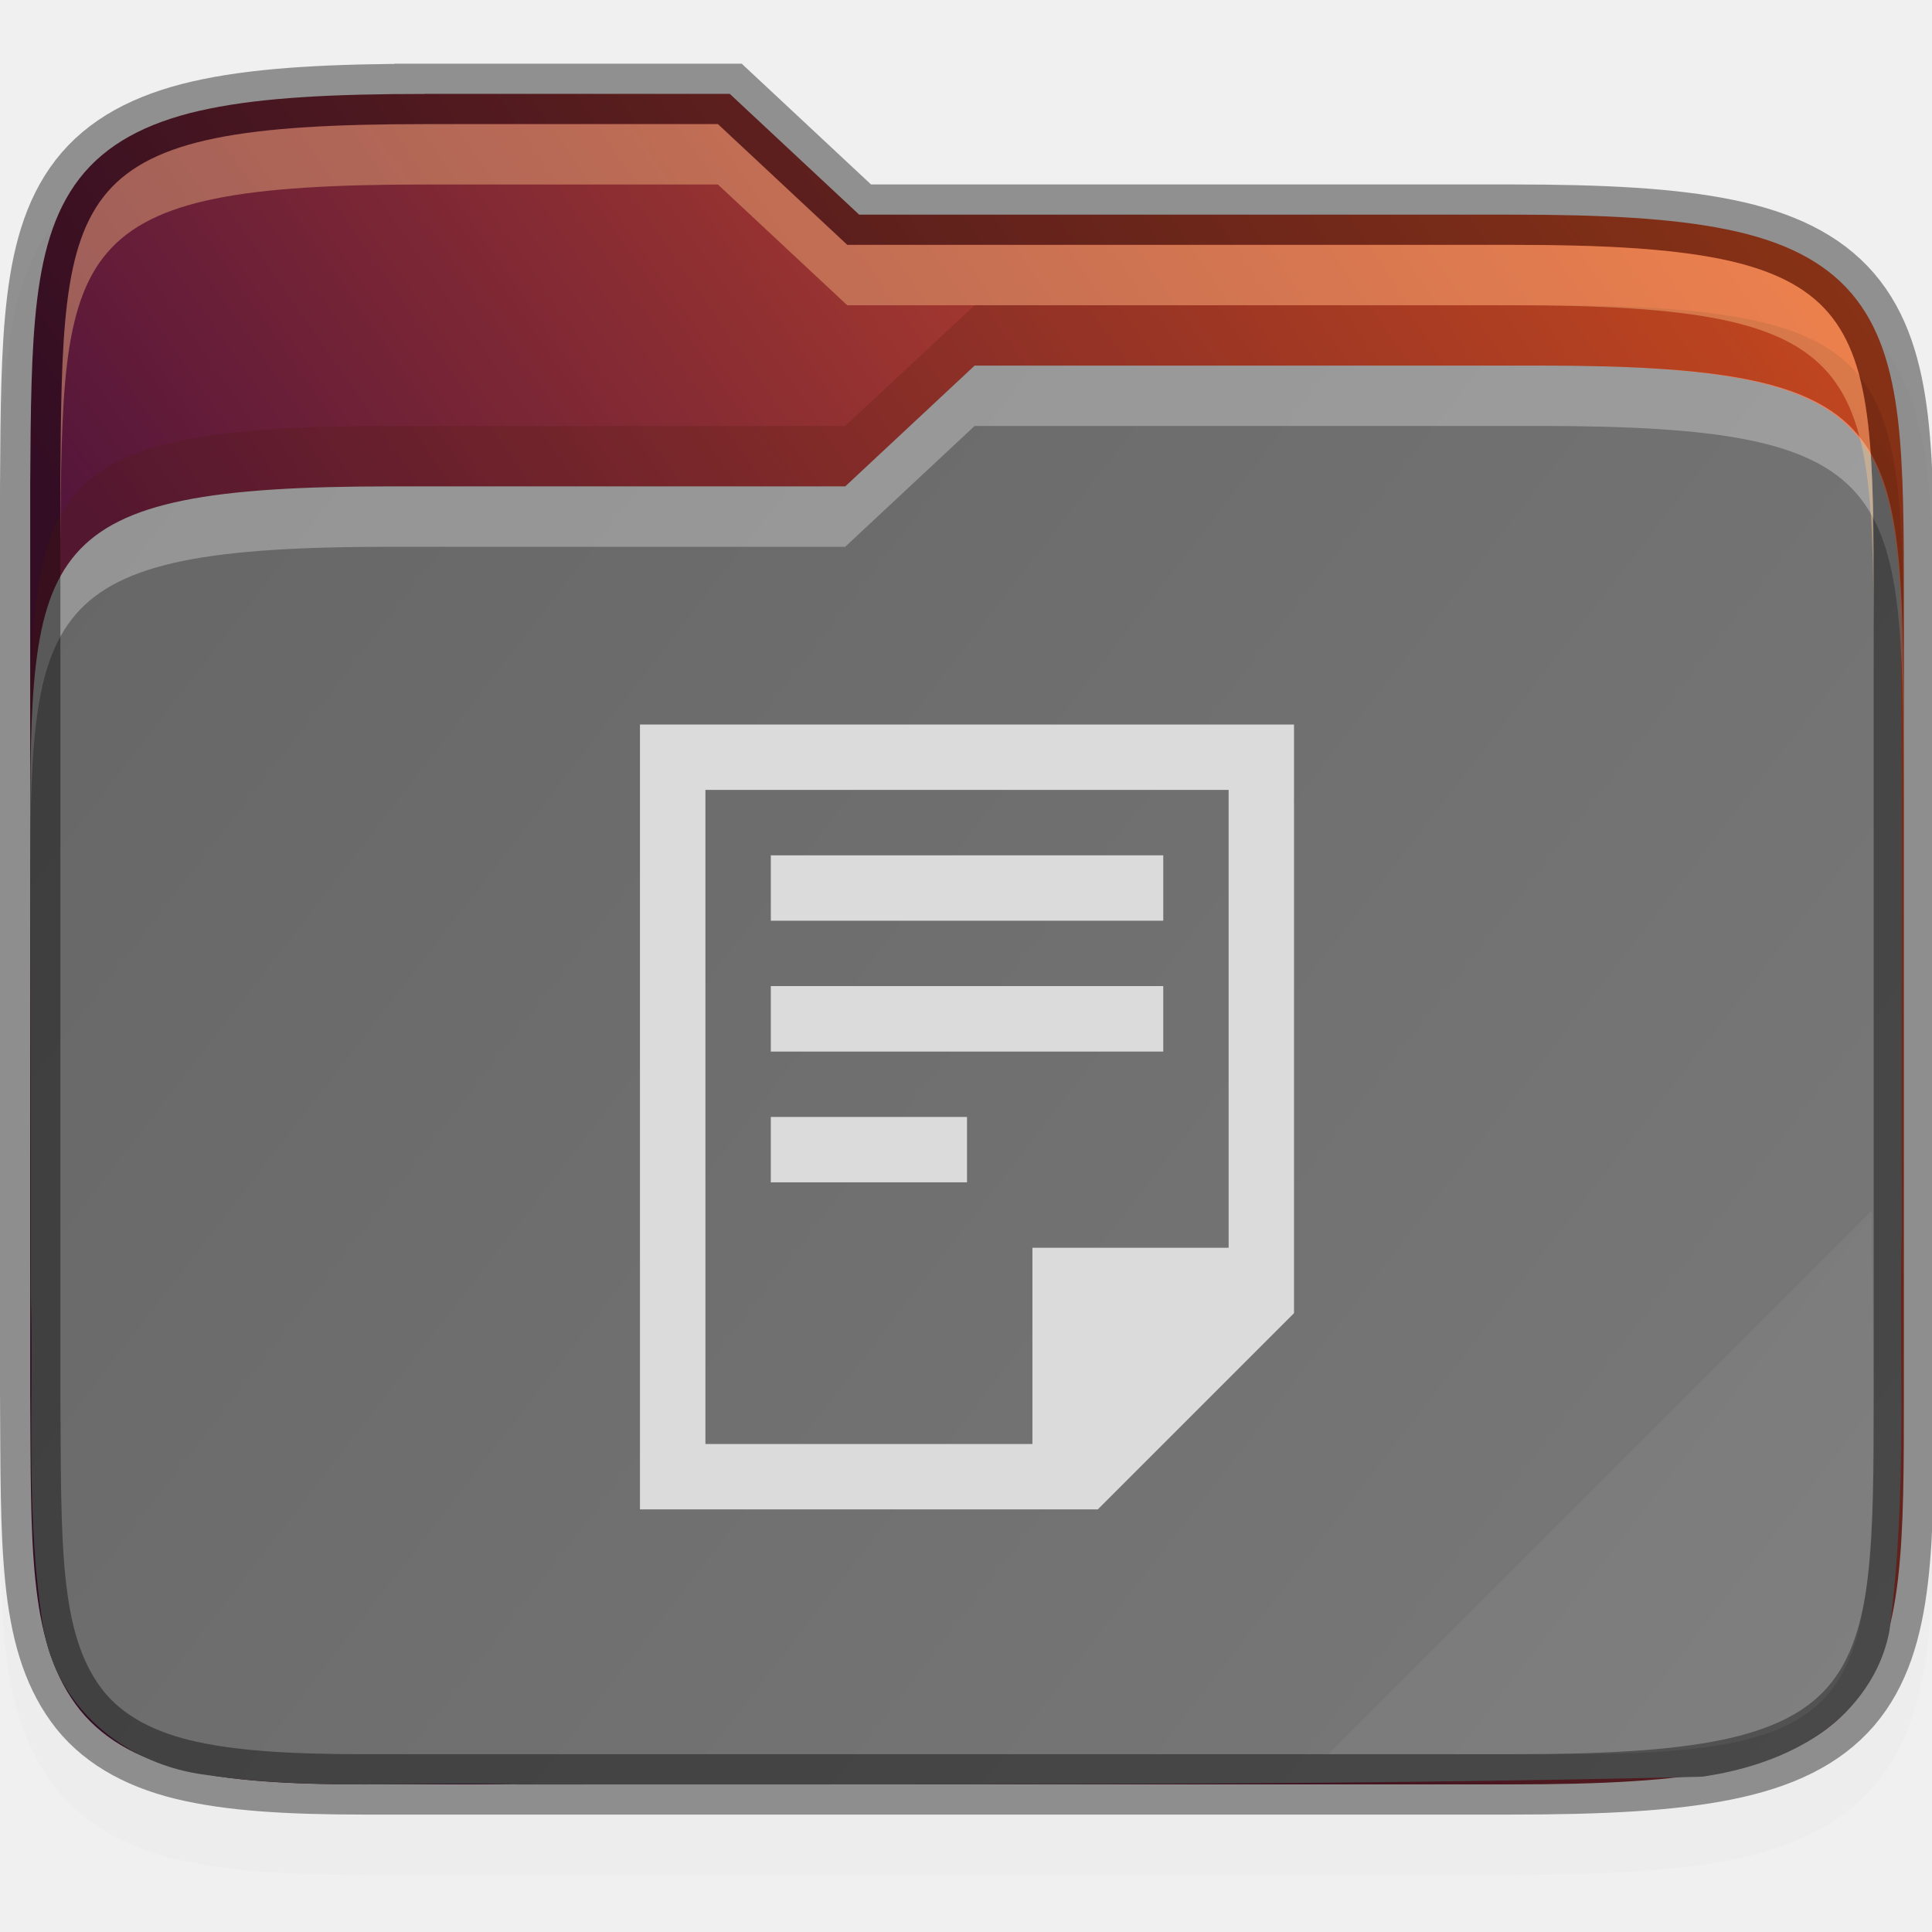
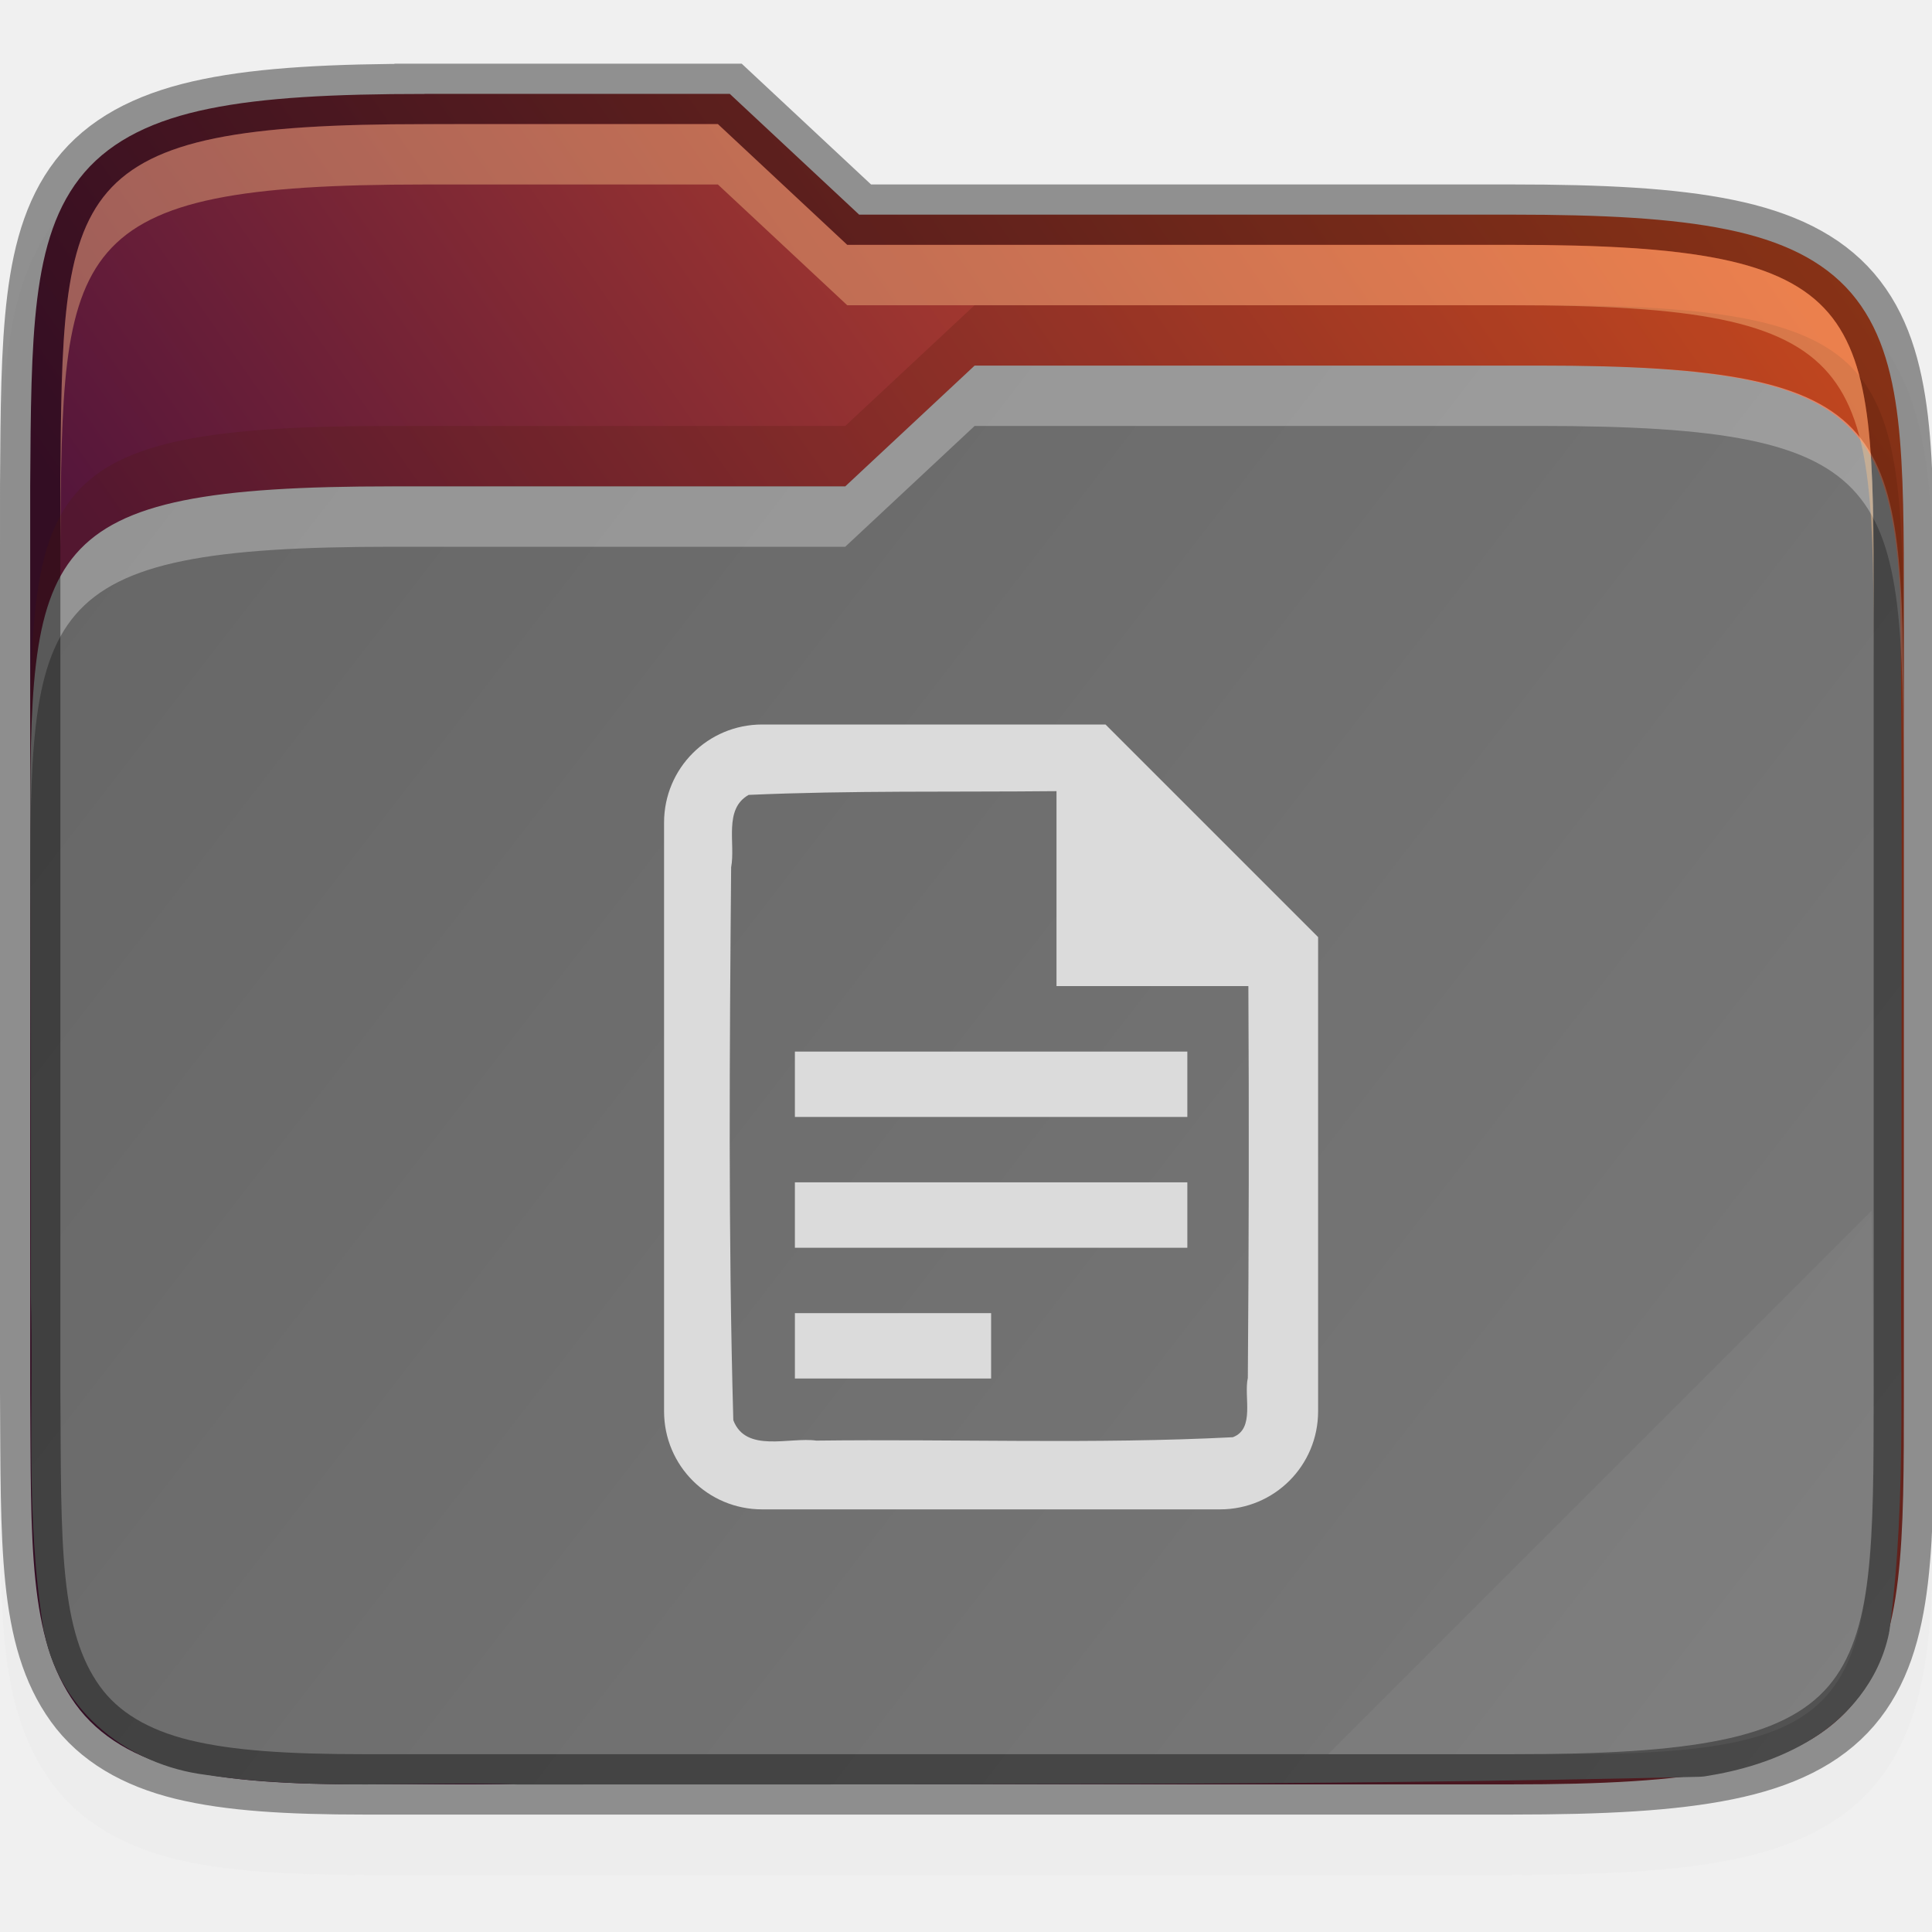
<svg xmlns="http://www.w3.org/2000/svg" width="32" height="32" viewBox="0 0 32 32" fill="none">
  <g id="folder-yaru-documents" clip-path="url(#clip0)">
    <path id="ombra secondaria" opacity="0.1" d="M7.033 2.056C5.506 2.056 4.332 2.113 3.365 2.31C2.395 2.507 1.584 2.876 1.022 3.528C0.462 4.178 0.231 4.995 0.121 5.888C0.011 6.779 0.008 7.798 0 9.048V9.05V9.053V24.057V24.061V24.063C0.017 26.554 -0.083 28.226 0.842 29.512C1.318 30.175 2.049 30.585 2.904 30.794C3.75 31 4.751 31.055 6.033 31.055H25.033C26.56 31.055 27.735 30.998 28.701 30.801C29.671 30.604 30.48 30.237 31.041 29.582C31.599 28.931 31.827 28.112 31.932 27.219C32.036 26.328 32.033 25.305 32.033 24.055V11.055C32.033 9.806 32.033 8.783 31.932 7.891C31.827 6.998 31.599 6.179 31.041 5.528C30.48 4.874 29.671 4.507 28.701 4.309C27.735 4.112 26.56 4.055 25.033 4.055H14.428L12.285 2.056H11.891C9.827 2.055 7.979 2.056 7.533 2.056H7.033Z" fill="#DBDBDB" />
    <path id="secondario" d="M7.033 1.556C5.519 1.556 4.371 1.615 3.465 1.8C2.559 1.984 1.869 2.311 1.4 2.854C0.932 3.398 0.722 4.103 0.617 4.948C0.513 5.793 0.508 6.802 0.5 8.052V8.054V23.058V23.06C0.517 25.559 0.462 27.128 1.248 28.222C1.641 28.768 2.248 29.118 3.023 29.308C3.799 29.497 4.766 29.555 6.033 29.555H25.033C26.547 29.555 27.696 29.496 28.602 29.311C29.507 29.127 30.195 28.801 30.662 28.257C31.129 27.712 31.336 27.006 31.436 26.161C31.535 25.316 31.534 24.306 31.534 23.056V10.056C31.534 8.805 31.534 7.795 31.436 6.95C31.336 6.105 31.129 5.399 30.662 4.854C30.195 4.31 29.507 3.984 28.602 3.8C27.696 3.615 26.547 3.555 25.033 3.555H14.23L12.088 1.555H11.891C9.59 1.555 7.033 1.555 7.033 1.555L7.033 1.556Z" fill="url(#paint0_linear)" />
    <path id="primario" d="M16.143 6.055L14 8.055H6.5C0.533 8.055 0.5 9.052 0.5 13.981V14.055C0.5 16.513 0.519 18.969 0.51 21.415C0.51 21.426 0.51 21.434 0.51 21.445C0.564 23.209 0.409 25.082 0.725 27.015C0.725 27.027 0.735 27.034 0.735 27.046C1.002 28.382 2.164 29.239 3.395 29.395C5.207 29.665 6.952 29.5 8.577 29.557C8.587 29.558 8.596 29.558 8.606 29.557C15.1 29.55 21.614 29.584 28.121 29.43C28.157 29.43 28.193 29.427 28.229 29.423C28.802 29.334 29.435 29.161 30.012 28.803C30.589 28.446 31.12 27.852 31.287 27.054C31.287 27.035 31.297 27.014 31.297 26.993C31.599 24.712 31.449 22.474 31.498 20.329C31.498 20.321 31.498 20.314 31.498 20.306C31.487 16.806 31.518 13.291 31.471 9.771C31.294 6.769 30.423 6.056 25.501 6.056C25.501 6.056 18.444 6.056 16.143 6.056L16.143 6.055Z" fill="url(#paint1_linear)" />
    <path id="contorno superiore del primario" opacity="0.3" d="M16.143 6.055L14 8.056H6.5C0.5 8.056 0.5 9.056 0.5 14.056V15.056C0.5 10.056 0.5 9.056 6.5 9.056H14L16.143 7.055C18.443 7.055 25.5 7.055 25.5 7.055C31.5 7.055 31.5 8.055 31.534 13.056V12.056C31.501 7.056 31.501 6.055 25.5 6.055C25.5 6.055 18.443 6.055 16.143 6.055Z" fill="white" />
    <path id="contorno" opacity="0.4" d="M7.033 1.556C5.519 1.556 4.371 1.615 3.465 1.8C2.559 1.984 1.869 2.311 1.4 2.854C0.932 3.398 0.722 4.103 0.617 4.948C0.513 5.793 0.508 6.802 0.5 8.052V8.054V23.058V23.06C0.517 25.559 0.462 27.128 1.248 28.222C1.641 28.768 2.248 29.118 3.023 29.308C3.799 29.497 4.766 29.555 6.033 29.555H25.033C26.547 29.555 27.696 29.496 28.602 29.311C29.507 29.127 30.195 28.801 30.662 28.257C31.129 27.712 31.336 27.006 31.436 26.161C31.535 25.316 31.534 24.306 31.534 23.056V10.056C31.534 8.805 31.534 7.795 31.436 6.95C31.336 6.105 31.129 5.399 30.662 4.854C30.195 4.31 29.507 3.984 28.602 3.8C27.696 3.615 26.547 3.555 25.033 3.555H14.23L12.088 1.555H11.891C9.59 1.555 7.033 1.555 7.033 1.555L7.033 1.556Z" stroke="black" stroke-width="1" />
    <path id="ombra" opacity="0.2" d="M16.143 5.055L14 7.055H6.5C0.5 7.055 0.5 8.055 0.5 13.056V14.056C0.5 9.056 0.5 8.056 6.5 8.056H14L16.143 6.055C18.443 6.055 25.5 6.055 25.5 6.055C31.5 6.055 31.5 7.056 31.534 12.056V11.055C31.501 6.055 31.501 5.055 25.5 5.055C25.5 5.055 18.443 5.055 16.143 5.055Z" fill="#491706" />
    <path id="contorno superiore del secondario" opacity="0.4" d="M7.033 2.056C1.033 2.056 1.033 3.056 1 8.056V9.056C1.033 4.056 1.033 3.056 7.033 3.056C7.033 3.056 9.59 3.055 11.891 3.056L14.033 5.056H25.033C31.033 5.056 31.033 6.056 31.033 11.056V10.056C31.033 5.056 31.033 4.056 25.033 4.056H14.033L11.891 2.056C9.59 2.055 7.033 2.056 7.033 2.056Z" fill="#FEC589" />
    <path id="effetto piega" opacity="0.05" d="M31 20.055L22 29.055H26C31 29.055 31 28.055 31.033 23.055L31 20.055Z" fill="white" />
-     <path id="documenti" d="M10.6 12V25H17.1H18.183L21.433 21.75V20.667V12H10.6ZM11.684 13.083H20.35V20.667H17.1V23.917H11.684V13.083ZM12.767 14.167V15.25H19.267V14.167H12.767ZM12.767 16.333V17.417H19.267V16.333H12.767ZM12.767 18.5V19.583H16.017V18.5H12.767Z" fill="#DBDBDB" />
+     <path id="documenti" d="M12.624 12C11.724 12 10.999 12.725 10.999 13.625V23.375C10.999 24.275 11.724 25 12.624 25H20.207C21.108 25 21.832 24.275 21.832 23.375V16.333V15.521L18.311 12H17.499H12.624ZM17.499 13.105V16.333H18.582H20.677C20.689 18.497 20.685 20.66 20.668 22.823C20.598 23.136 20.792 23.666 20.419 23.805C18.122 23.922 15.82 23.833 13.521 23.861C13.078 23.798 12.353 24.071 12.146 23.523C12.061 20.475 12.084 17.393 12.11 14.365C12.185 13.972 11.98 13.402 12.4 13.166C14.091 13.091 15.795 13.121 17.499 13.104L17.499 13.105ZM13.166 17.417V18.5H19.666V17.417H13.166ZM13.166 19.583V20.667H19.666V19.583H13.166ZM13.166 21.75V22.833H16.416V21.75H13.166Z" fill="#DBDBDB" />
  </g>
  <defs>
    <linearGradient id="paint0_linear" x1="31.534" y1="4.507" x2="9.25" y2="20.007" gradientUnits="userSpaceOnUse">
      <stop stop-color="#E65524" />
      <stop offset="1" stop-color="#55163B" />
    </linearGradient>
    <linearGradient id="paint1_linear" x1="1" y1="6.055" x2="32" y2="30.055" gradientUnits="userSpaceOnUse">
      <stop stop-color="#666666" />
      <stop offset="1" stop-color="#7A7A7A" />
    </linearGradient>
    <clipPath id="clip0">
      <rect width="32" height="32" fill="white" />
    </clipPath>
  </defs>
</svg>
